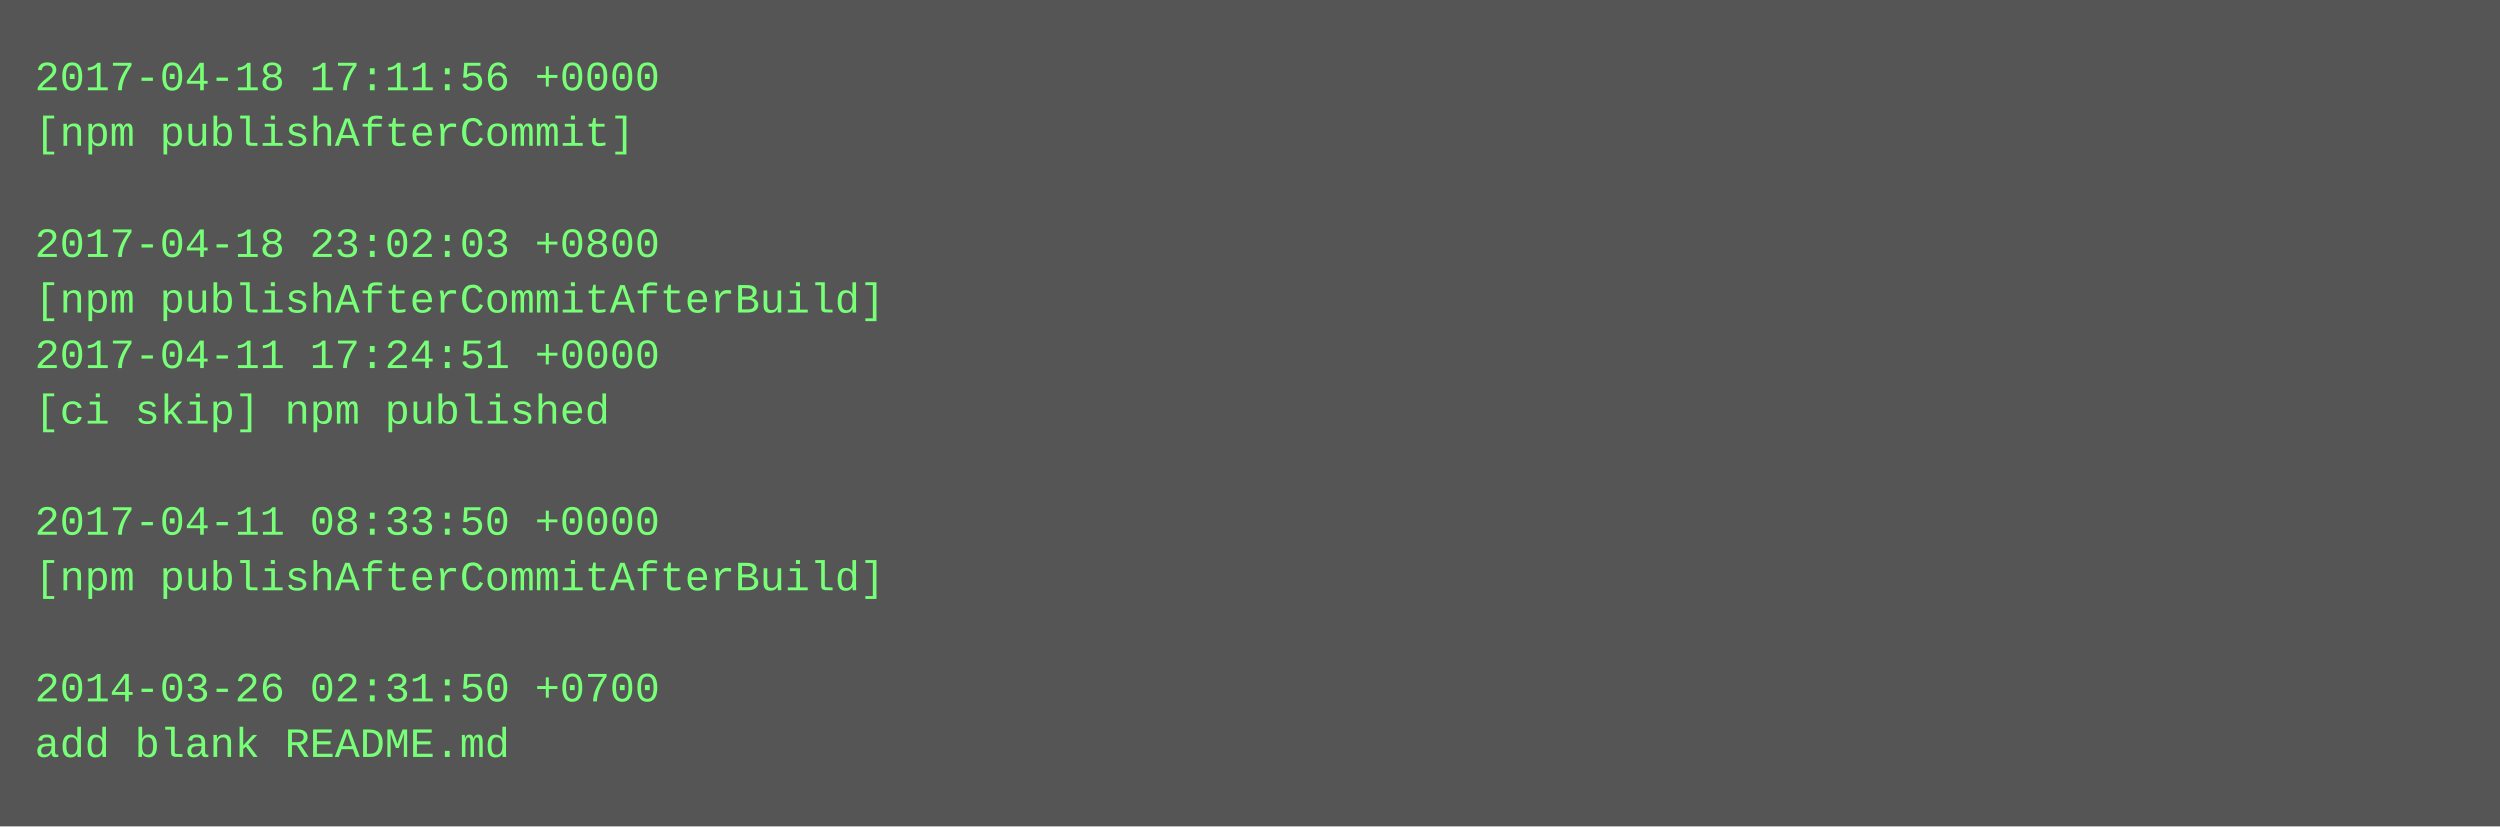
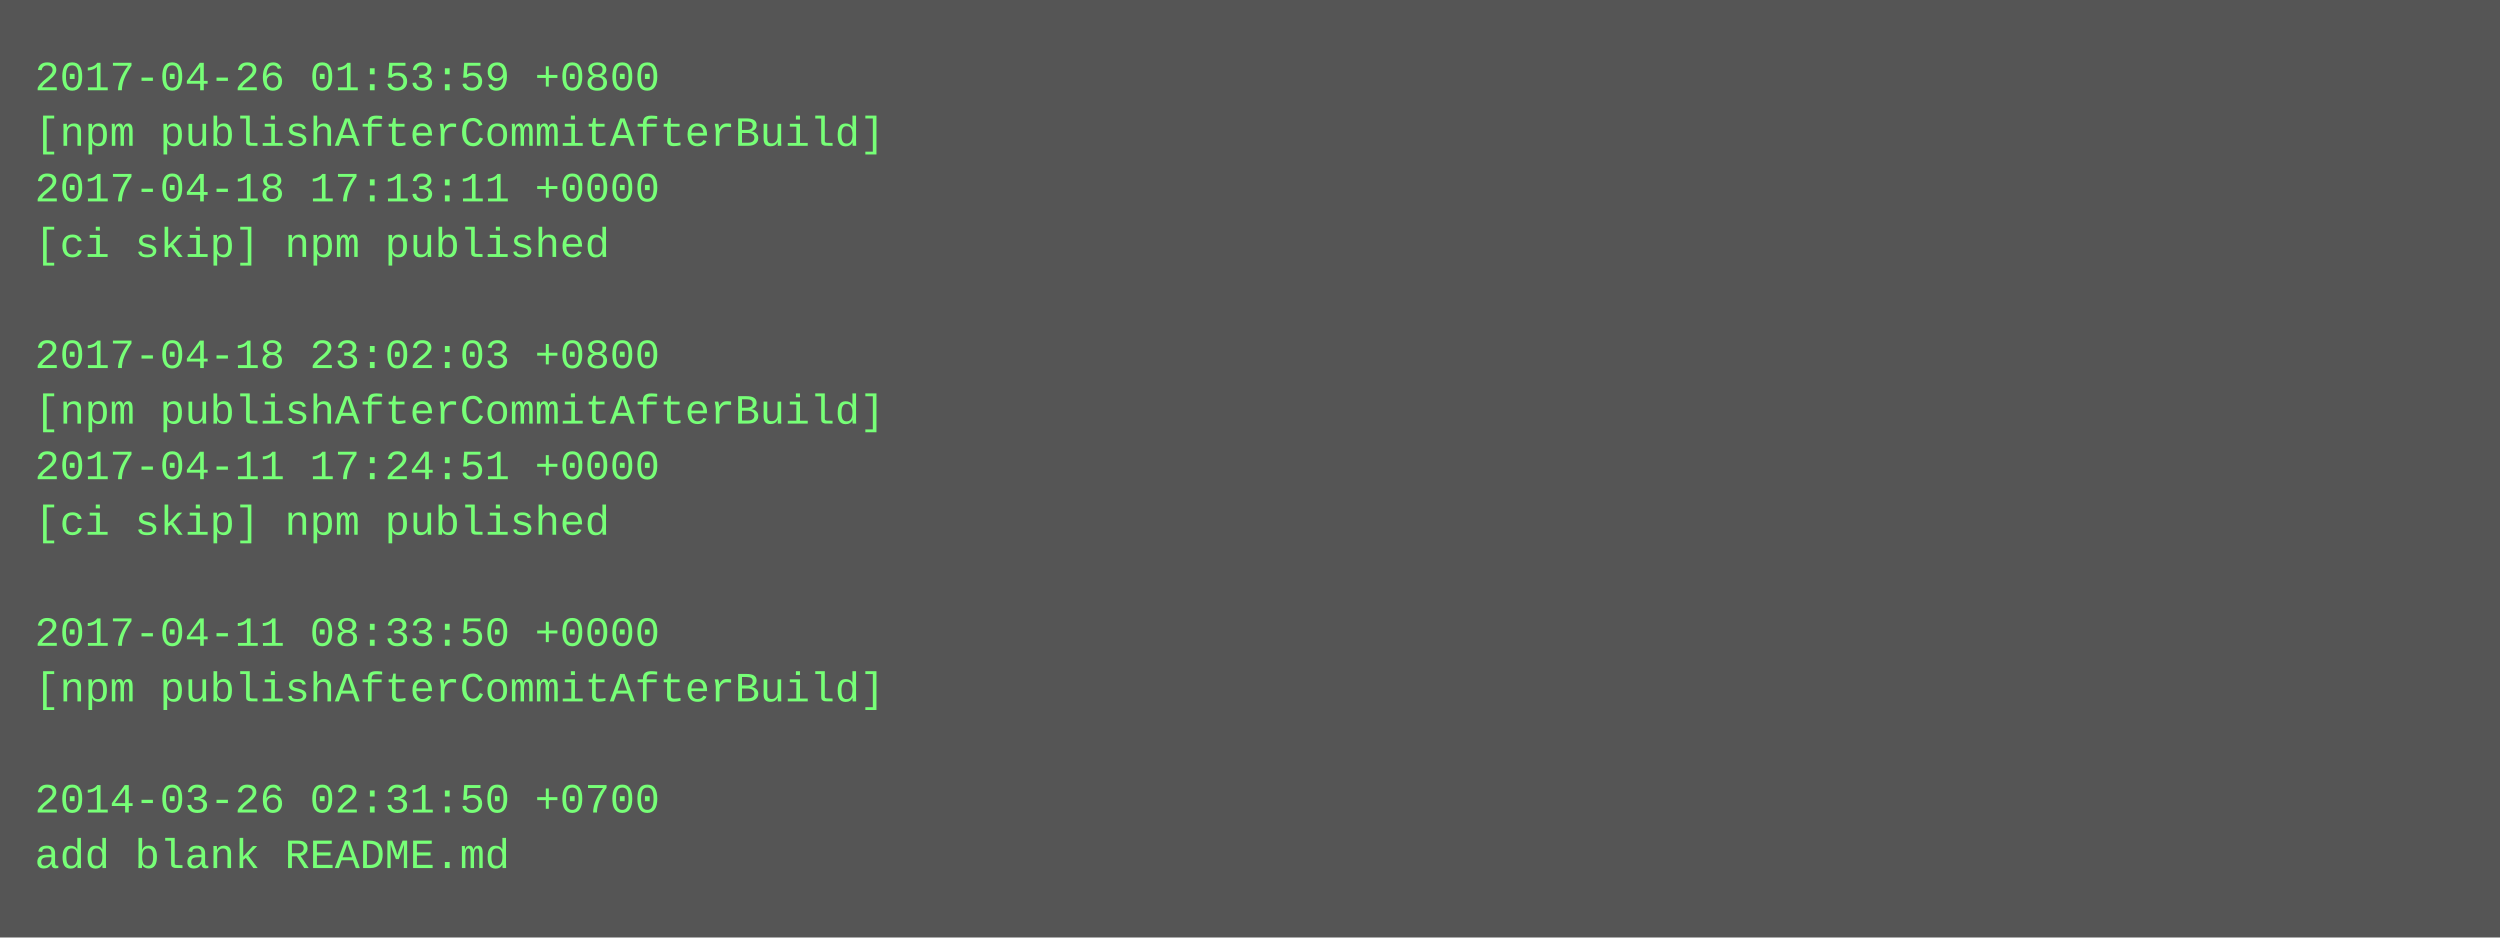
- <svg xmlns="http://www.w3.org/2000/svg" height="238" width="720">
-   <rect height="238" fill="#555" width="720" />
+ <svg xmlns="http://www.w3.org/2000/svg" height="270" width="720">
+   <rect height="270" fill="#555" width="720" />
  <text fill="#7f7" font-family="Courier New" font-size="12" xml:space="preserve">
-     <tspan x="10" y="26">2017-04-18 17:11:56 +0000</tspan>
-     <tspan x="10" y="42">[npm publishAfterCommit]</tspan>
-     <tspan x="10" y="58" />
-     <tspan x="10" y="74">2017-04-18 23:02:03 +0800</tspan>
-     <tspan x="10" y="90">[npm publishAfterCommitAfterBuild]</tspan>
-     <tspan x="10" y="106">2017-04-11 17:24:51 +0000</tspan>
-     <tspan x="10" y="122">[ci skip] npm published</tspan>
-     <tspan x="10" y="138" />
-     <tspan x="10" y="154">2017-04-11 08:33:50 +0000</tspan>
-     <tspan x="10" y="170">[npm publishAfterCommitAfterBuild]</tspan>
-     <tspan x="10" y="186" />
-     <tspan x="10" y="202">2014-03-26 02:31:50 +0700</tspan>
-     <tspan x="10" y="218">add blank README.md</tspan>
+     <tspan x="10" y="26">2017-04-26 01:53:59 +0800</tspan>
+     <tspan x="10" y="42">[npm publishAfterCommitAfterBuild]</tspan>
+     <tspan x="10" y="58">2017-04-18 17:13:11 +0000</tspan>
+     <tspan x="10" y="74">[ci skip] npm published</tspan>
+     <tspan x="10" y="90" />
+     <tspan x="10" y="106">2017-04-18 23:02:03 +0800</tspan>
+     <tspan x="10" y="122">[npm publishAfterCommitAfterBuild]</tspan>
+     <tspan x="10" y="138">2017-04-11 17:24:51 +0000</tspan>
+     <tspan x="10" y="154">[ci skip] npm published</tspan>
+     <tspan x="10" y="170" />
+     <tspan x="10" y="186">2017-04-11 08:33:50 +0000</tspan>
+     <tspan x="10" y="202">[npm publishAfterCommitAfterBuild]</tspan>
+     <tspan x="10" y="218" />
+     <tspan x="10" y="234">2014-03-26 02:31:50 +0700</tspan>
+     <tspan x="10" y="250">add blank README.md</tspan>
  </text>
</svg>
